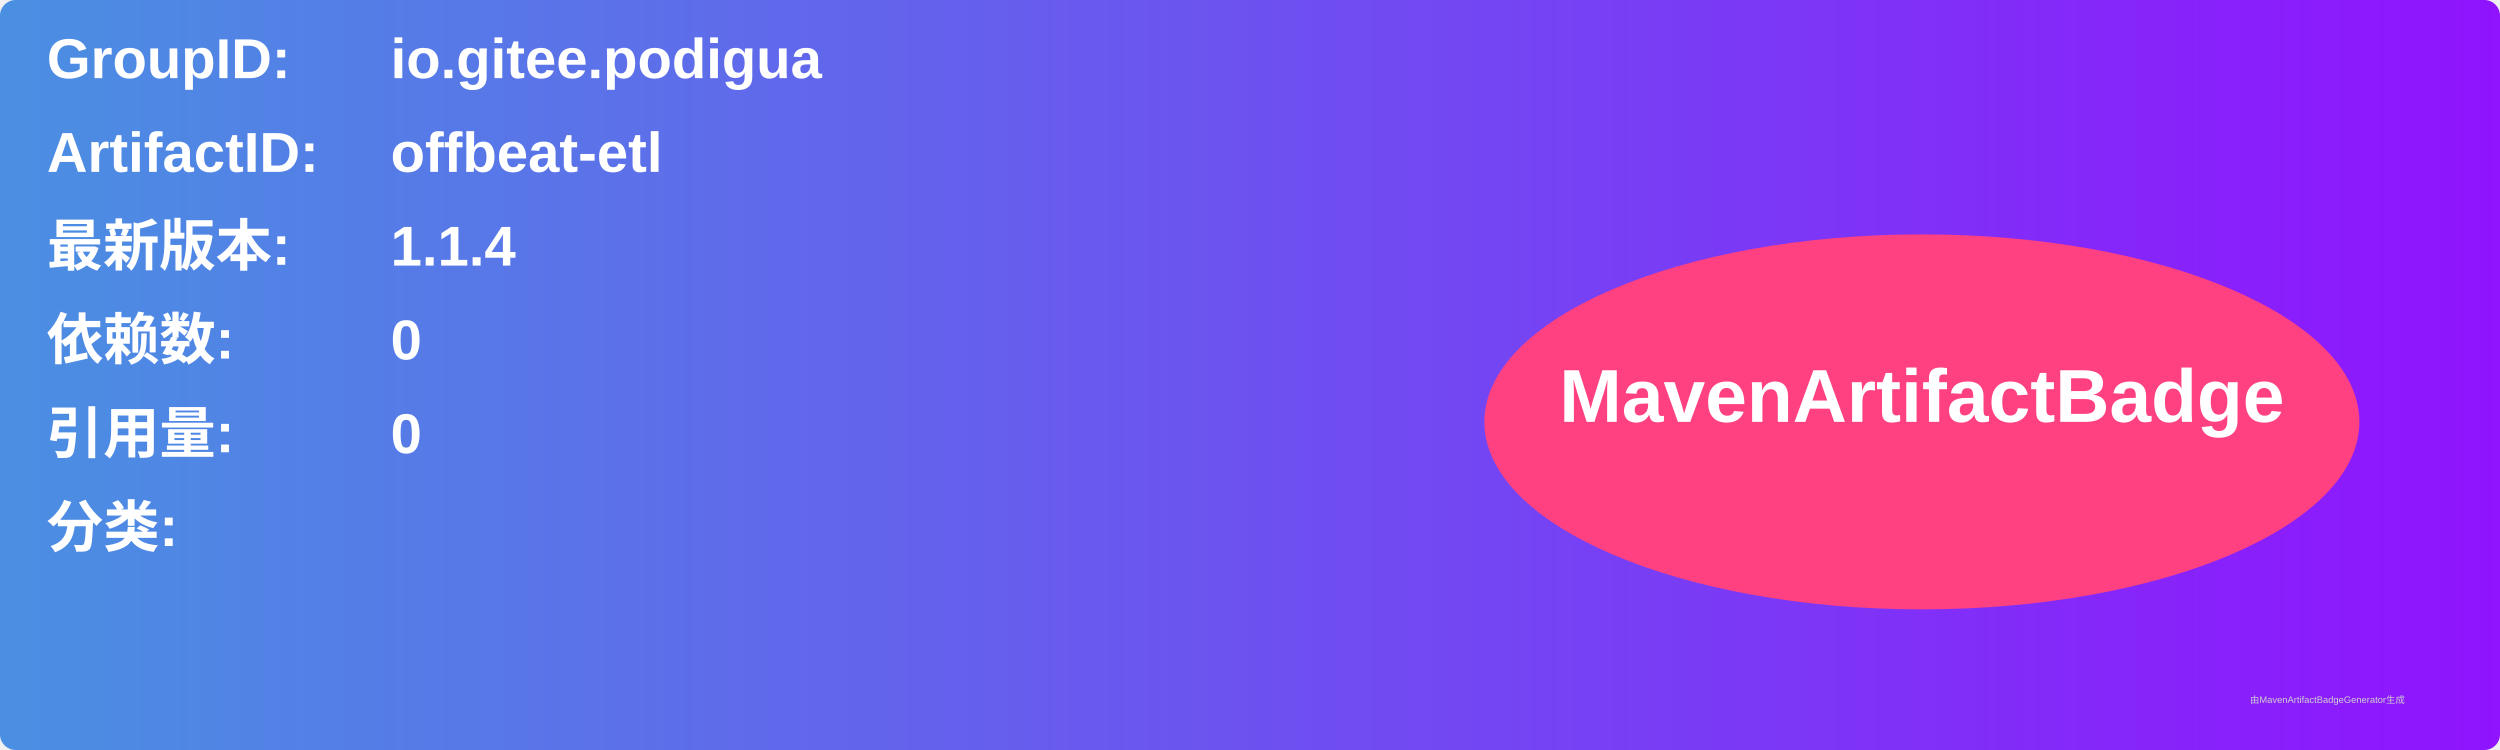
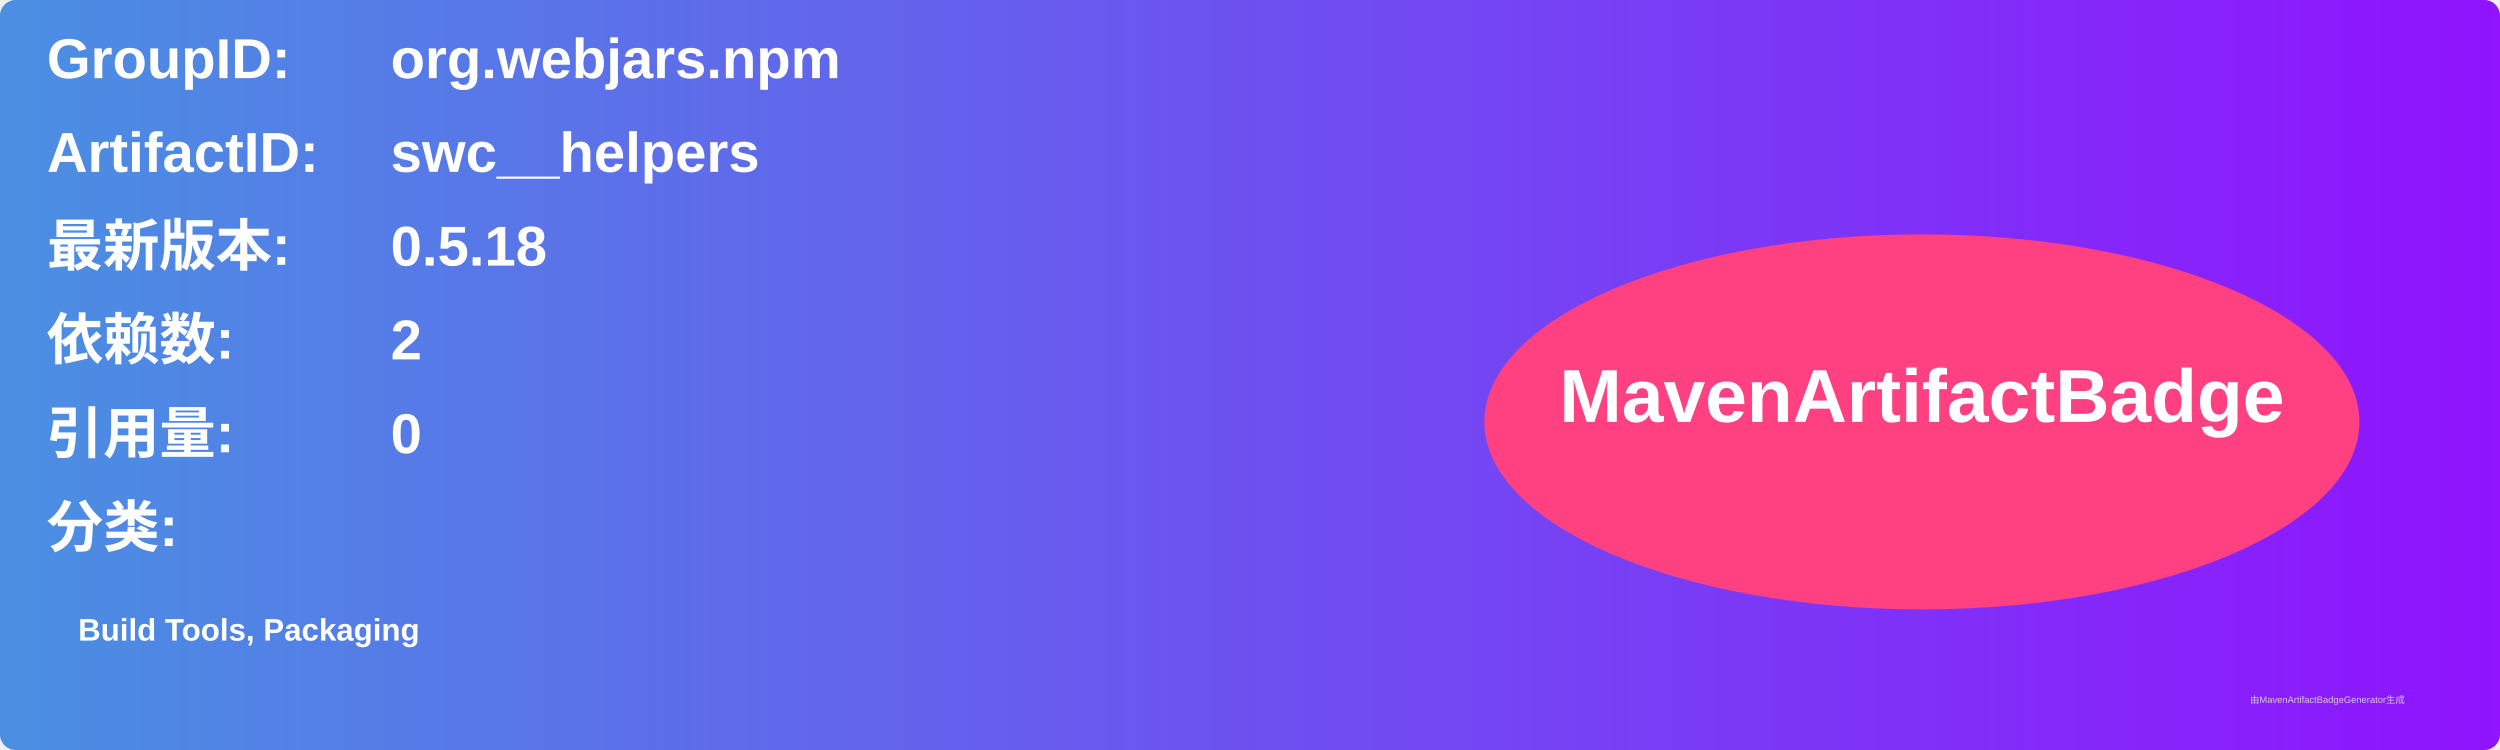
<svg xmlns="http://www.w3.org/2000/svg" width="800" height="240" viewBox="0 0 800 240">
  <linearGradient id="grad" x1="0%" y1="0%" x2="100%" y2="0%">
    <stop offset="0%" stop-color="#4a90e2" />
    <stop offset="100%" stop-color="#9013fe" />
  </linearGradient>
  <rect width="100%" height="100%" rx="5" ry="5" fill="url(#grad)" />
  <g transform="translate(15, 15)">
    <text x="0" y="10" font-family="Arial" font-size="18" fill="white" font-weight="bold" width="260">GroupID:</text>
-     <text x="110" y="10" font-family="Arial" font-size="18" fill="white" font-weight="bold" width="460">io.gitee.podigua</text>
+     <text x="110" y="10" font-family="Arial" font-size="18" fill="white" font-weight="bold" width="460">org.webjars.npm</text>
    <text x="0" y="40" font-family="Arial" font-size="18" fill="white" font-weight="bold" width="260">ArtifactID:</text>
-     <text x="110" y="40" font-family="Arial" font-size="18" fill="white" font-weight="bold" width="460">offbeat-etl</text>
+     <text x="110" y="40" font-family="Arial" font-size="18" fill="white" font-weight="bold" width="460">swc__helpers</text>
    <text x="0" y="70" font-family="Arial" font-size="18" fill="white" font-weight="bold">最新版本:</text>
    <text x="110" y="70" font-family="Arial" font-size="18" fill="white" font-weight="bold">
-       <tspan font-weight="bold">1.1.4</tspan>
+       <tspan font-weight="bold">0.5.18</tspan>
    </text>
    <text x="0" y="100" font-family="Arial" font-size="18" fill="white" font-weight="bold">依赖数: </text>
    <text x="110" y="100" font-family="Arial" font-size="18" fill="white">
-       <tspan font-weight="bold">0</tspan>
+       <tspan font-weight="bold">2</tspan>
    </text>
    <text x="0" y="130" font-family="Arial" font-size="18" fill="white" font-weight="bold">引用量: </text>
    <text x="110" y="130" font-family="Arial" font-size="18" fill="white">
      <tspan font-weight="bold">0</tspan>
    </text>
    <text x="0" y="160" font-family="Arial" font-size="18" fill="white" font-weight="bold">分类:</text>
    <text x="10" y="190" font-family="Arial" font-size="10" fill="white">
-       <tspan font-weight="bold" />
+       <tspan font-weight="bold">Build Tools, Packaging</tspan>
    </text>
    <ellipse cx="600" cy="120" rx="140" ry="60" fill="#ff4081" />
    <text x="600" y="120" text-anchor="middle" font-family="Arial" font-size="24" fill="white" font-weight="bold">MavenArtifactBadge</text>
  </g>
  <text x="720" y="225" font-family="Arial" font-size="3" fill="#d0d0d0">由MavenArtifactBadgeGenerator生成</text>
</svg>
